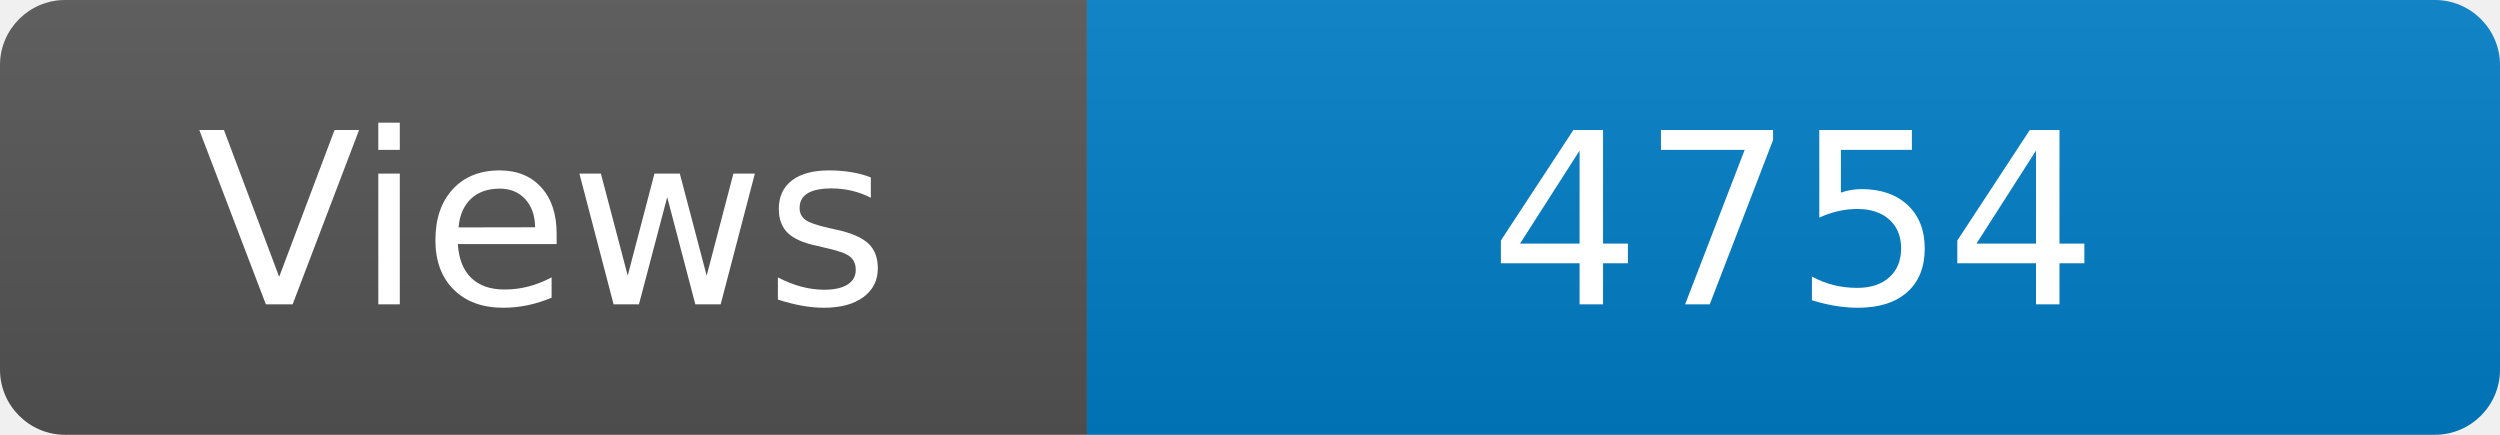
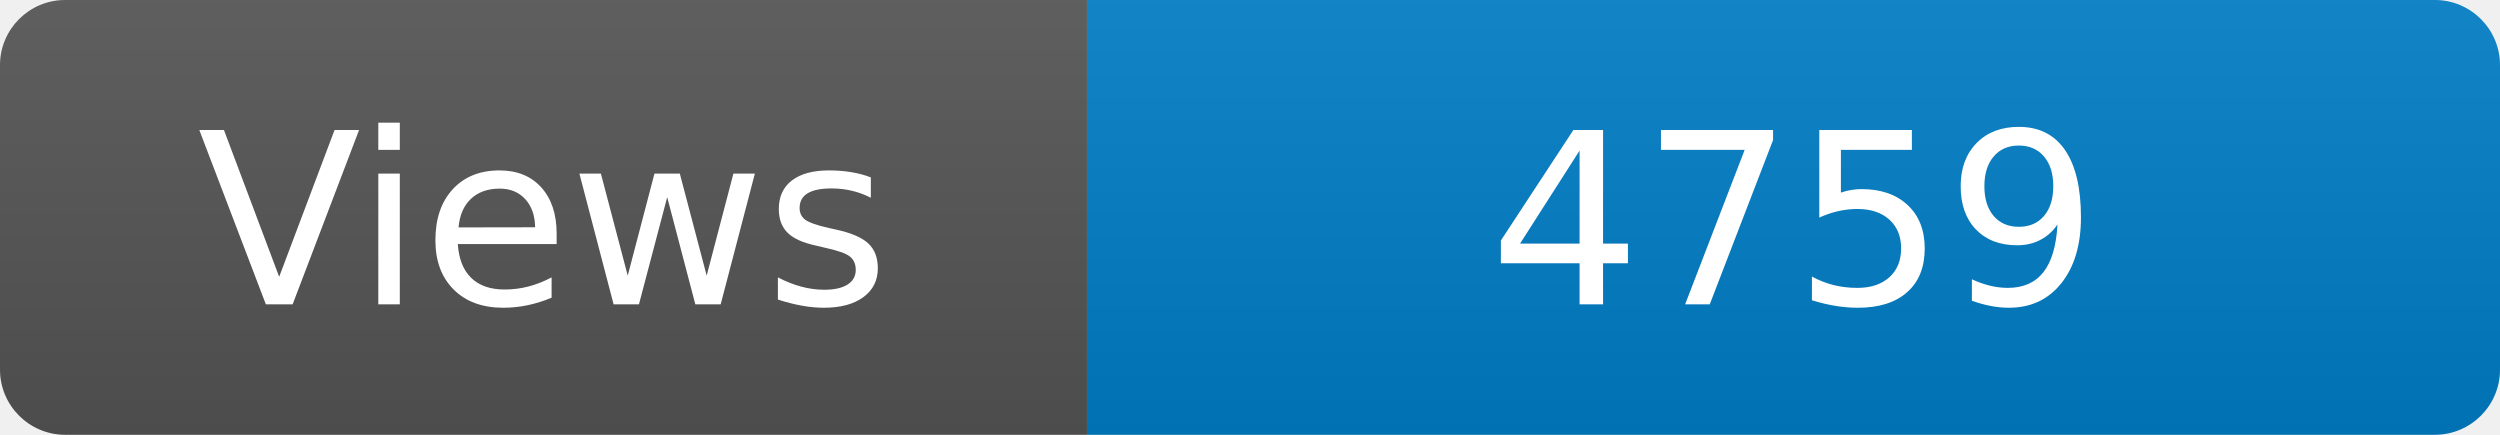
<svg xmlns="http://www.w3.org/2000/svg" width="115" height="20" role="img" aria-label="Maintained?: yes">
  <linearGradient id="s" x2="0" y2="100%">
    <stop offset="0" stop-color="#bbb" stop-opacity=".1" />
    <stop offset="1" stop-opacity=".1" />
  </linearGradient>
  <clipPath id="r">
    <rect width="115" height="20" rx="3" fill="#fff" />
  </clipPath>
  <g clip-path="url(#r)">
    <rect width="50" height="20" fill="#555" />
    <rect x="50" width="160" height="20" fill="#007ec6" />
    <rect width="115" height="20" fill="url(#s)" />
  </g>
  <g fill="#fff" text-anchor="middle" font-family="Verdana,Geneva,DejaVu Sans,sans-serif" font-size="110">
    <text x="250" y="140" transform="scale(.1)" fill="#fff">Views</text>
-     <text x="825" y="140" transform="scale(.1)" fill="#fff">4754</text>
+     <text x="825" y="140" transform="scale(.1)" fill="#fff">4759</text>
  </g>
</svg>
